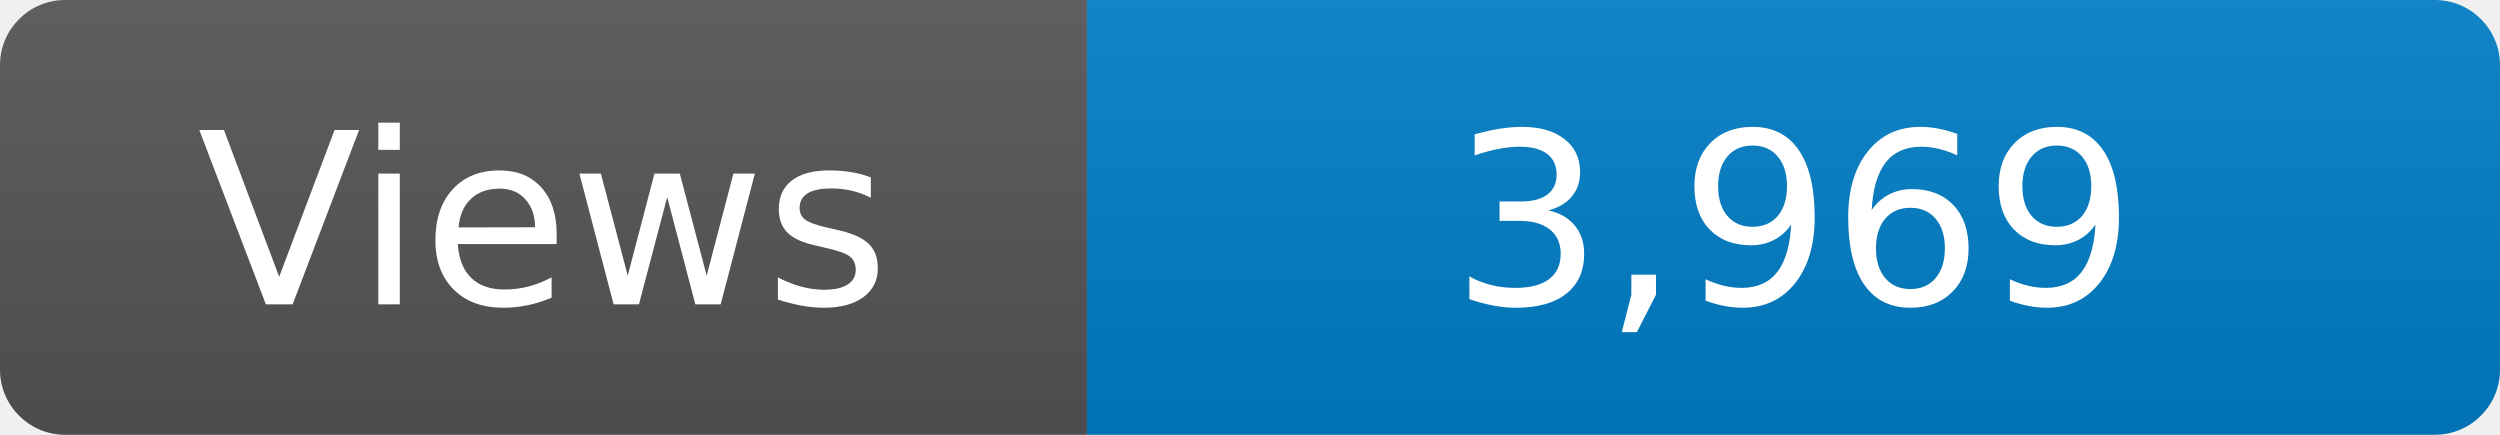
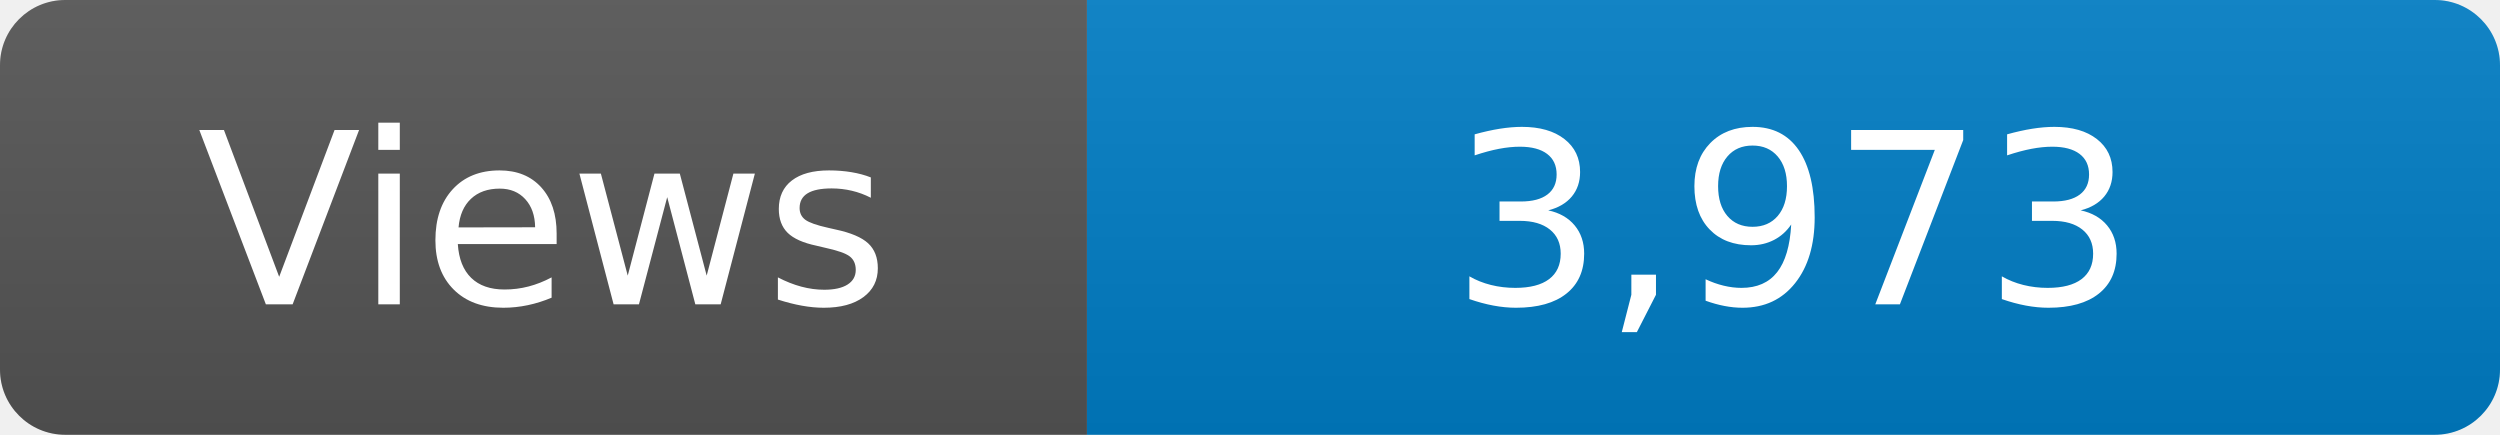
<svg xmlns="http://www.w3.org/2000/svg" width="115" height="20" role="img" aria-label="Maintained?: yes">
  <linearGradient id="s" x2="0" y2="100%">
    <stop offset="0" stop-color="#bbb" stop-opacity=".1" />
    <stop offset="1" stop-opacity=".1" />
  </linearGradient>
  <clipPath id="r">
    <rect width="115" height="20" rx="3" fill="#fff" />
  </clipPath>
  <g clip-path="url(#r)">
    <rect width="50" height="20" fill="#555" />
    <rect x="50" width="160" height="20" fill="#007ec6" />
    <rect width="115" height="20" fill="url(#s)" />
  </g>
  <g fill="#fff" text-anchor="middle" font-family="Verdana,Geneva,DejaVu Sans,sans-serif" font-size="110">
    <text x="250" y="140" transform="scale(.1)" fill="#fff">Views</text>
-     <text x="825" y="140" transform="scale(.1)" fill="#fff">3,969</text>
+     <text x="825" y="140" transform="scale(.1)" fill="#fff">3,973</text>
  </g>
</svg>
